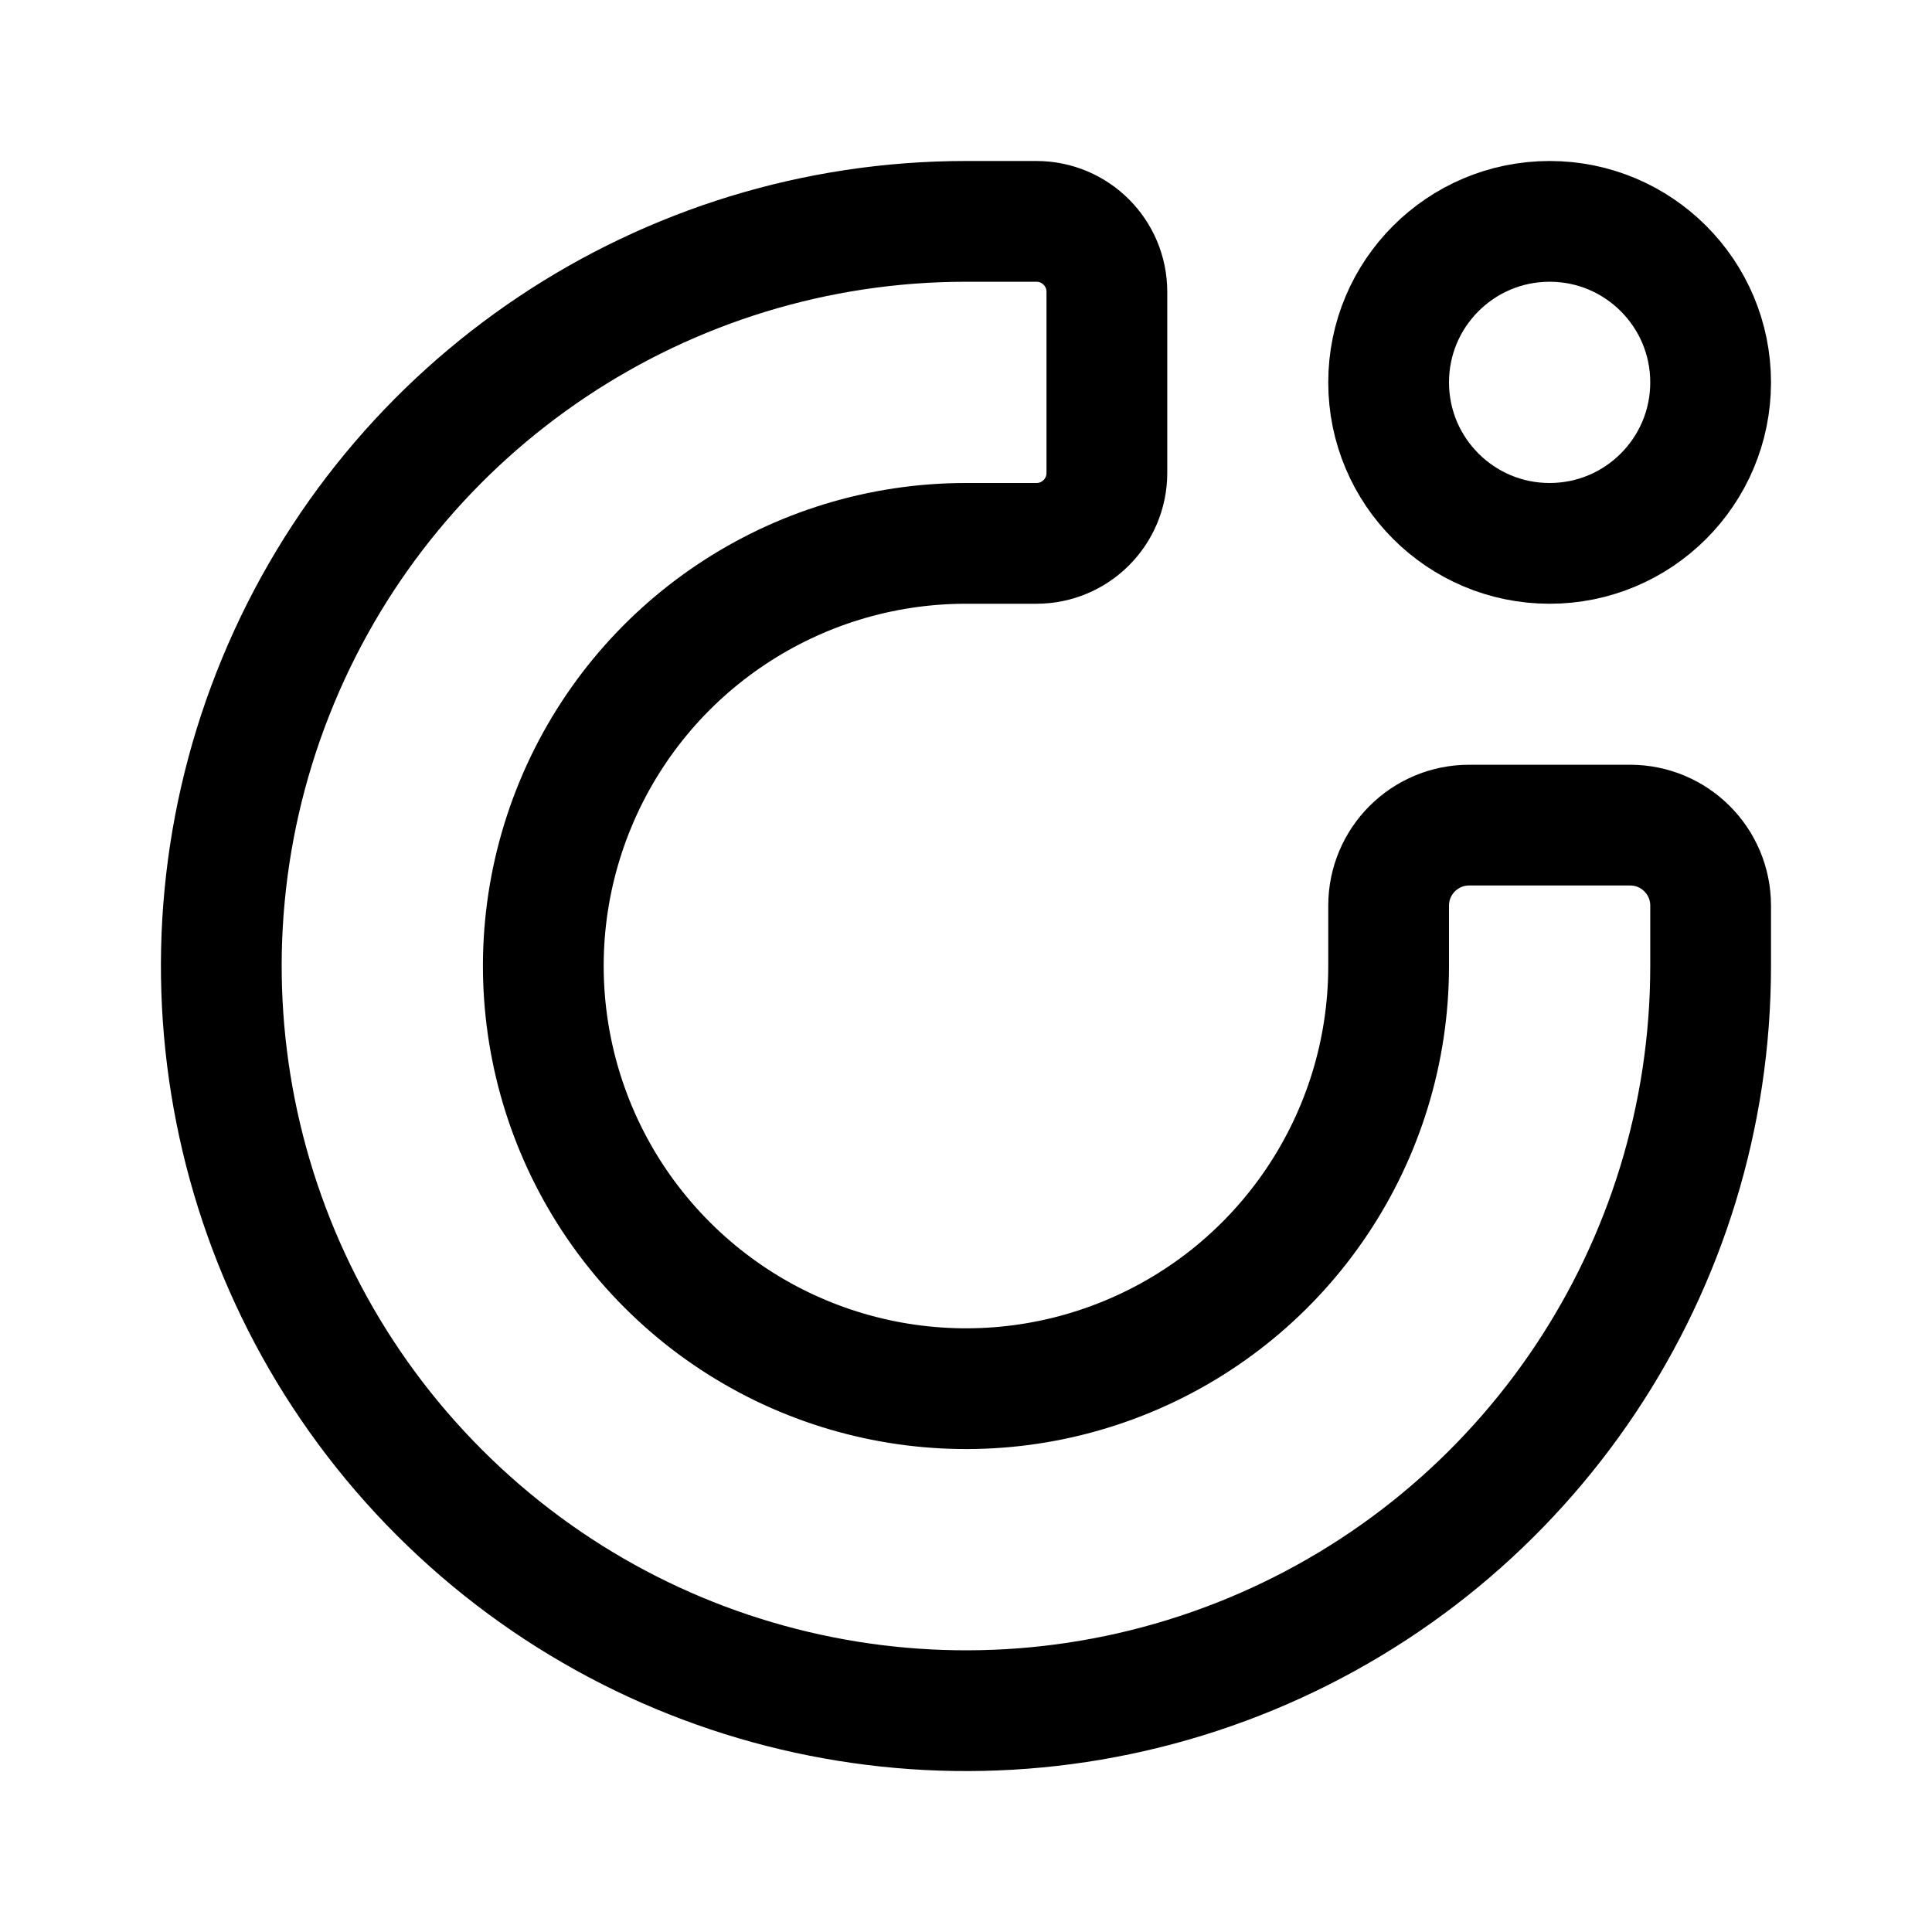
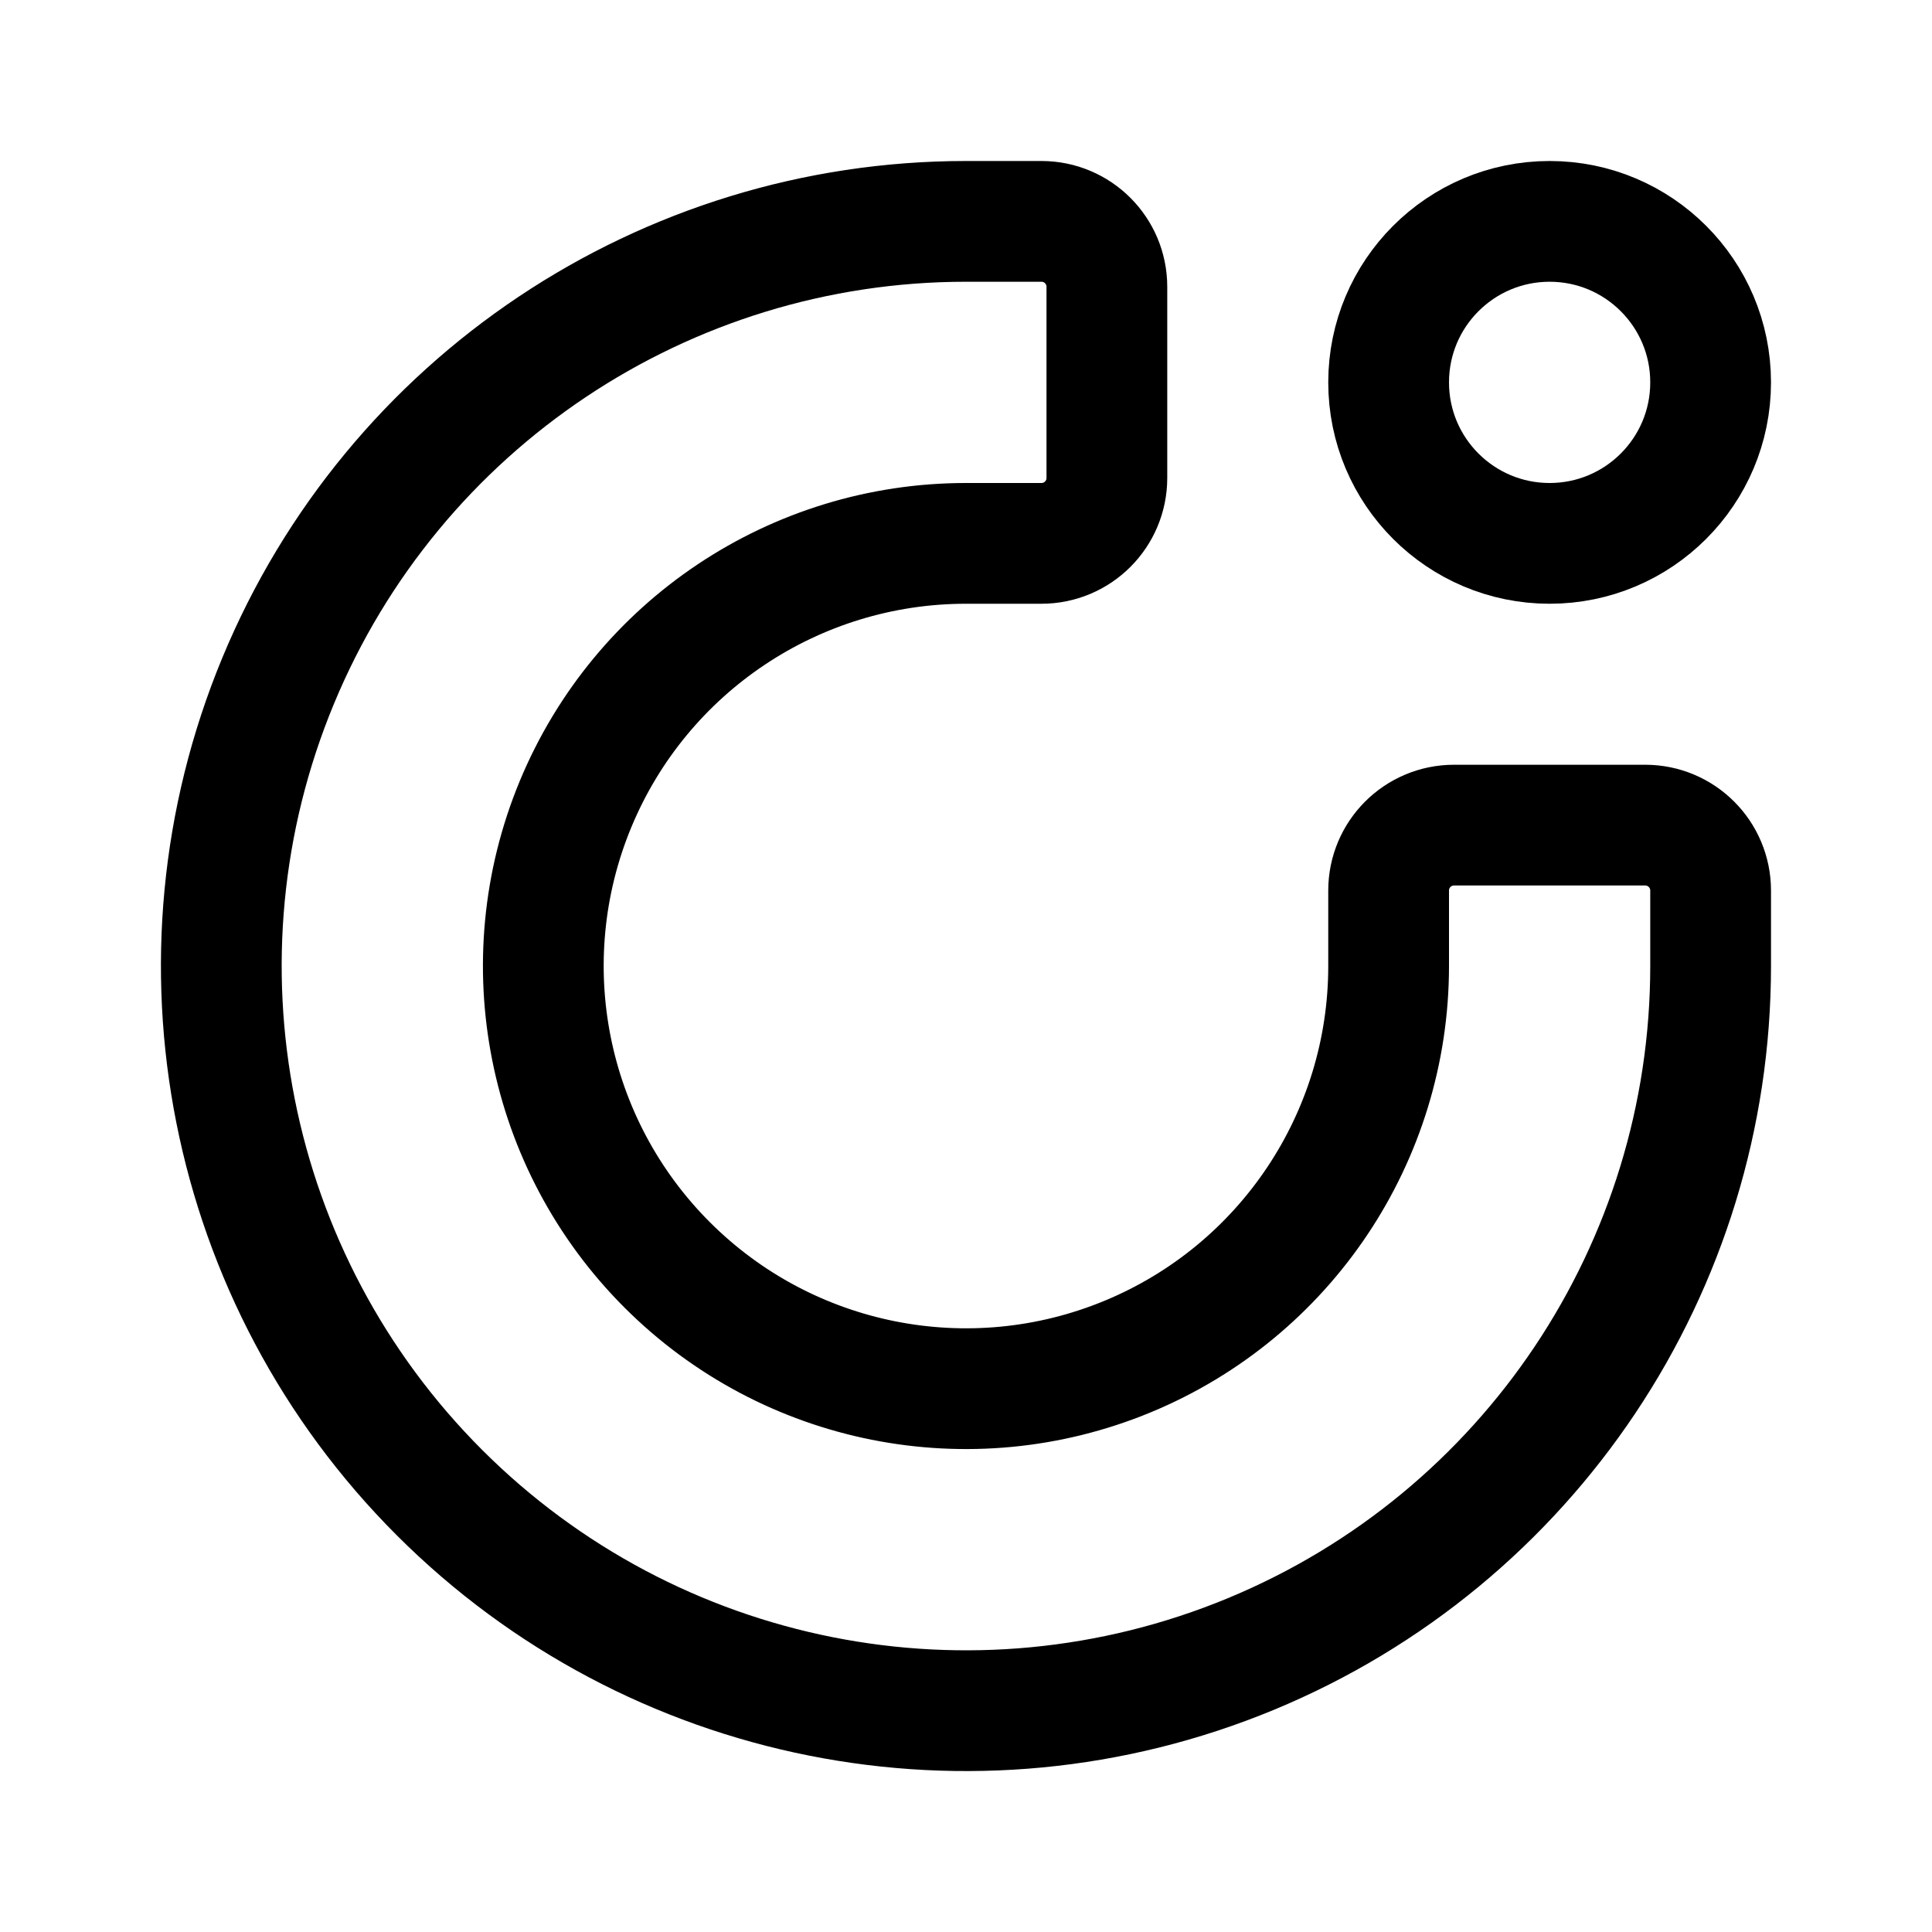
<svg xmlns="http://www.w3.org/2000/svg" width="192" height="192" viewBox="0 0 192 192" version="1.1" xml:space="preserve">
  <g style="fill:none;stroke:#000;stroke-width:12;stroke-linecap:round;stroke-linejoin:round">
    <circle cx="154" cy="38" r="16" />
-     <path d="M 138,96 V 90 A 8,8 135 0 1 146,82 H 162 A 8,8 45 0 1 170,90 V 96       M 170,96 A 74,74 0 0 1 124.32,164.37 74,74 0 0 1 43.67,148.33 74,74 0 0 1 27.63,67.68 74,74 0 0 1 96,22       M 138,96 A 42,42 0 0 1 112.07,134.81 42,42 0 0 1 66.3,125.7 42,42 0 0 1 57.19,79.93 42,42 0 0 1 96,54       M 96,22 H 103 A 7,7 45 0 1 110,29 V 47 A 7,7 135 0 1 103,54 H 96" />
+     <path d="M 138,96 V 88.5 A 6.5,6.5 135 0 1 144.5,82 H 163.5 A 6.5,6.5 45 0 1 170,88.5 V 96         M 170,96 A 74,74 0 0 1 124.32,164.37 74,74 0 0 1 43.67,148.33 74,74 0 0 1 27.63,67.68 74,74 0 0 1 96,22         M 138,96 A 42,42 0 0 1 112.07,134.81 42,42 0 0 1 66.3,125.7 42,42 0 0 1 57.19,79.93 42,42 0 0 1 96,54         M 96,22 H 103.5 A 6.5,6.5 45 0 1 110,28.5 V 47.5 A 6.5,6.5 135 0 1 103.5,54 H 96" />
  </g>
</svg>
